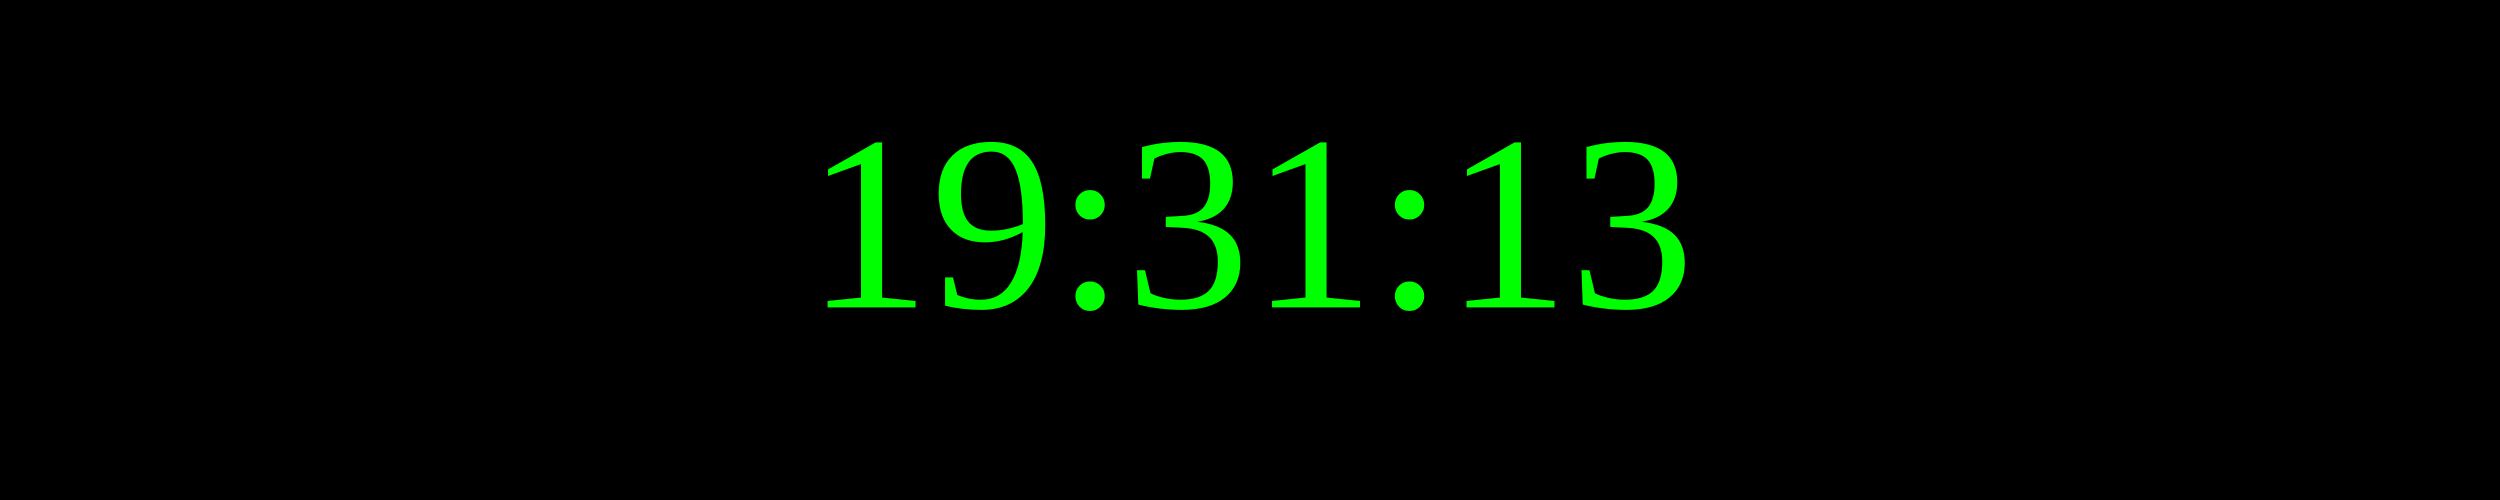
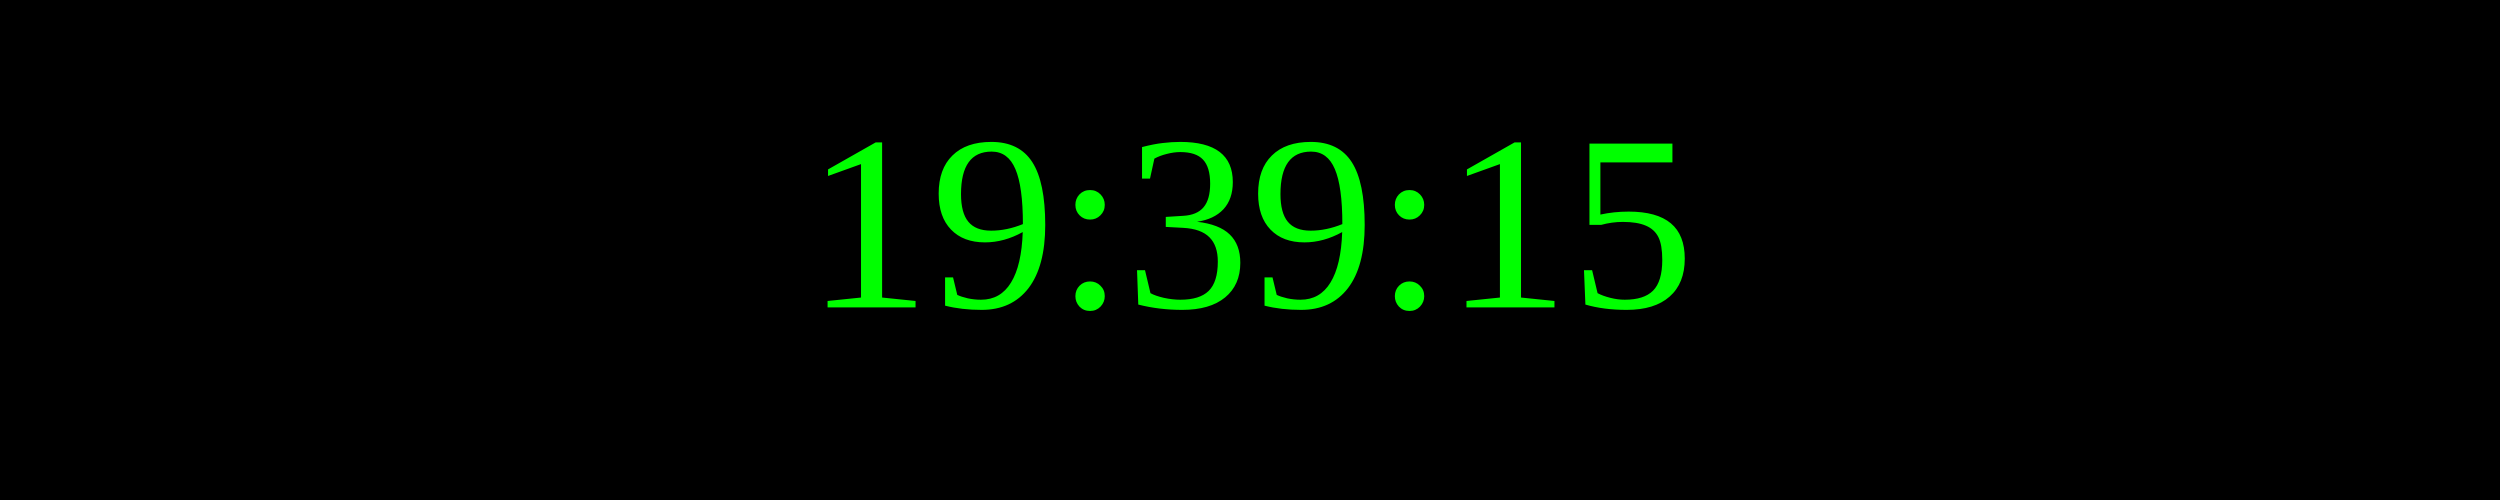
<svg xmlns="http://www.w3.org/2000/svg" width="250" height="50">
  <rect width="100%" height="100%" fill="black" />
  <text x="50%" y="50%" font-size="25" fill="lime" text-anchor="middle" dominant-baseline="middle">
- 19:31:13
+ 19:39:15
</text>
</svg>
